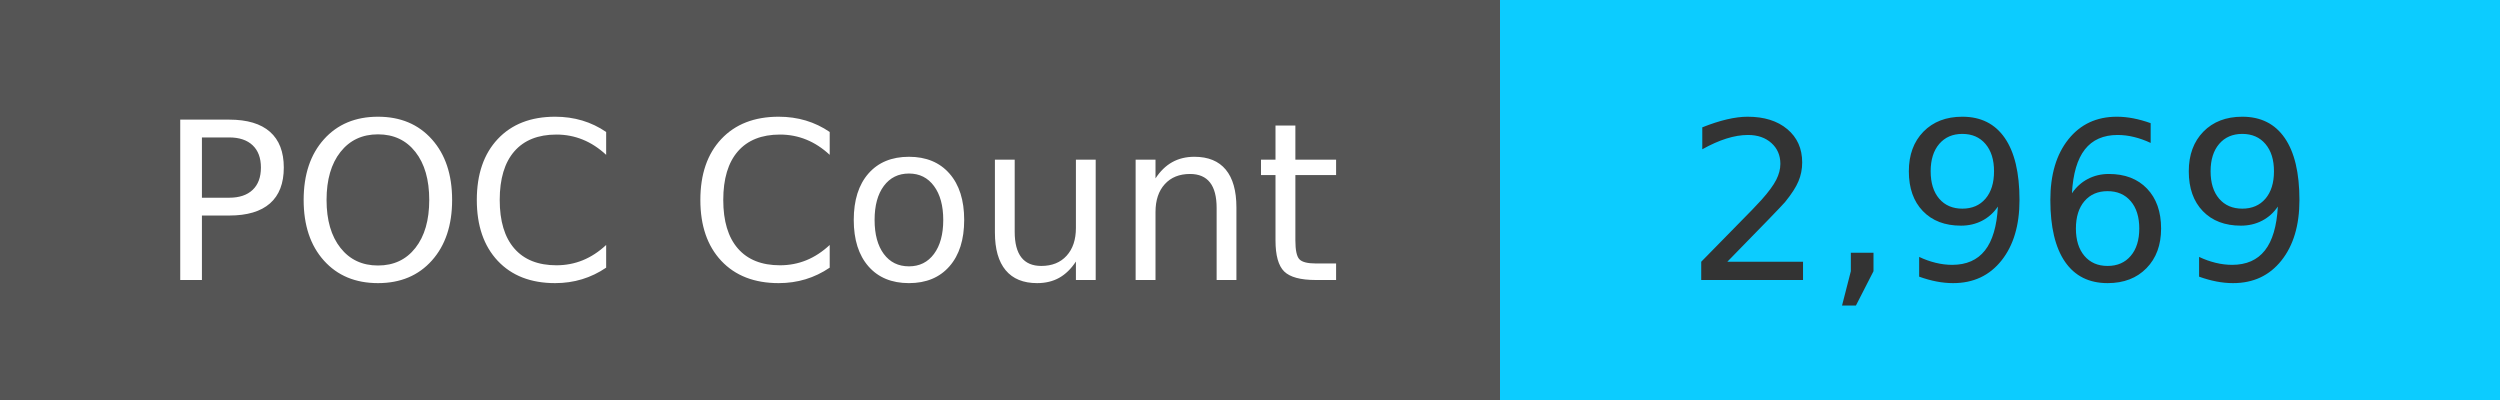
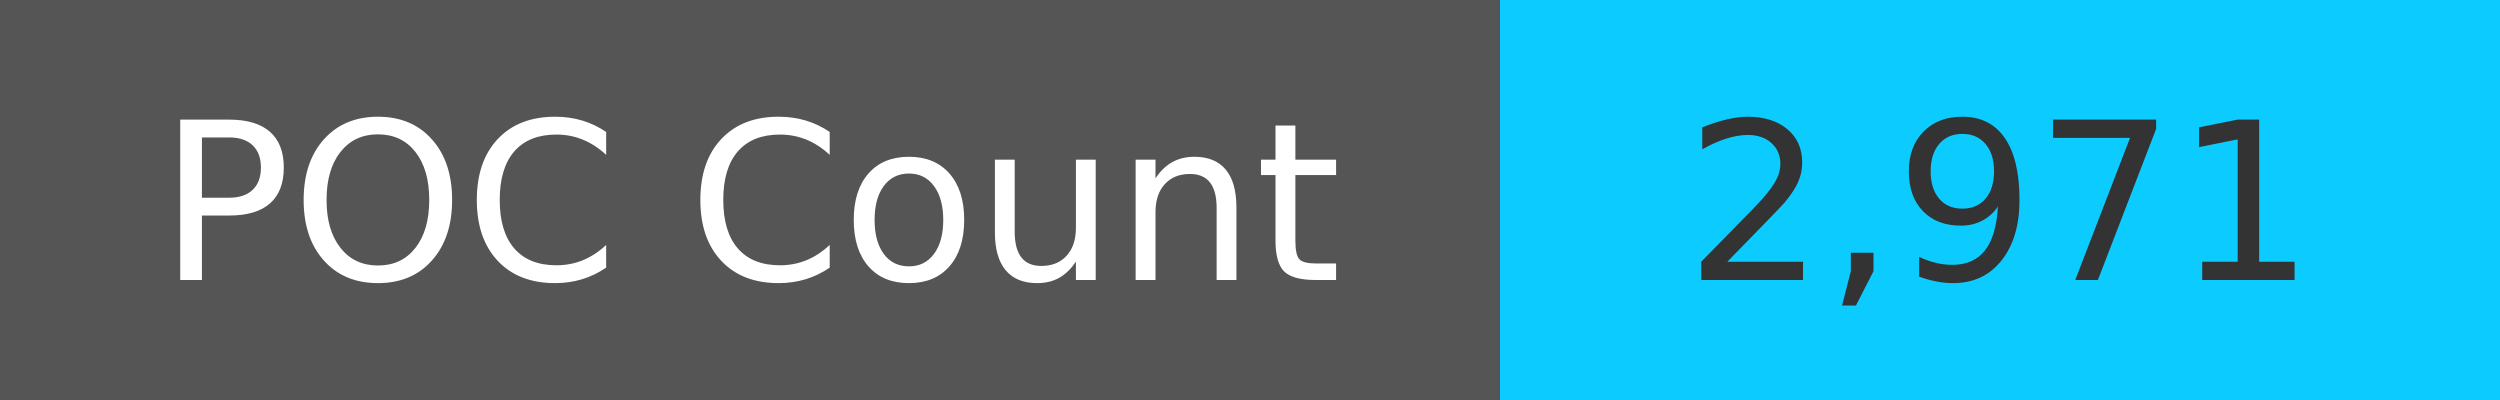
<svg xmlns="http://www.w3.org/2000/svg" width="125" height="20" role="img">
  <linearGradient id="s" x2="0" y2="100%">
    <stop offset="0" stop-color="#bbb" stop-opacity=".1" />
    <stop offset="1" stop-opacity=".1" />
  </linearGradient>
  <g>
    <rect width="75" height="20" fill="#555" />
    <rect x="75" width="267" height="20" fill="#0cccff" />
  </g>
  <g fill="#fff" text-anchor="middle" font-family="Verdana,Geneva,DejaVu Sans,sans-serif" text-rendering="geometricPrecision" font-size="110">
    <text x="375" y="140" transform="scale(.1)" fill="#fff">
            POC Count
        </text>
    <text x="1000" y="140" transform="scale(.1)" fill="#333">
-             2,969
+             2,971
        </text>
  </g>
</svg>
